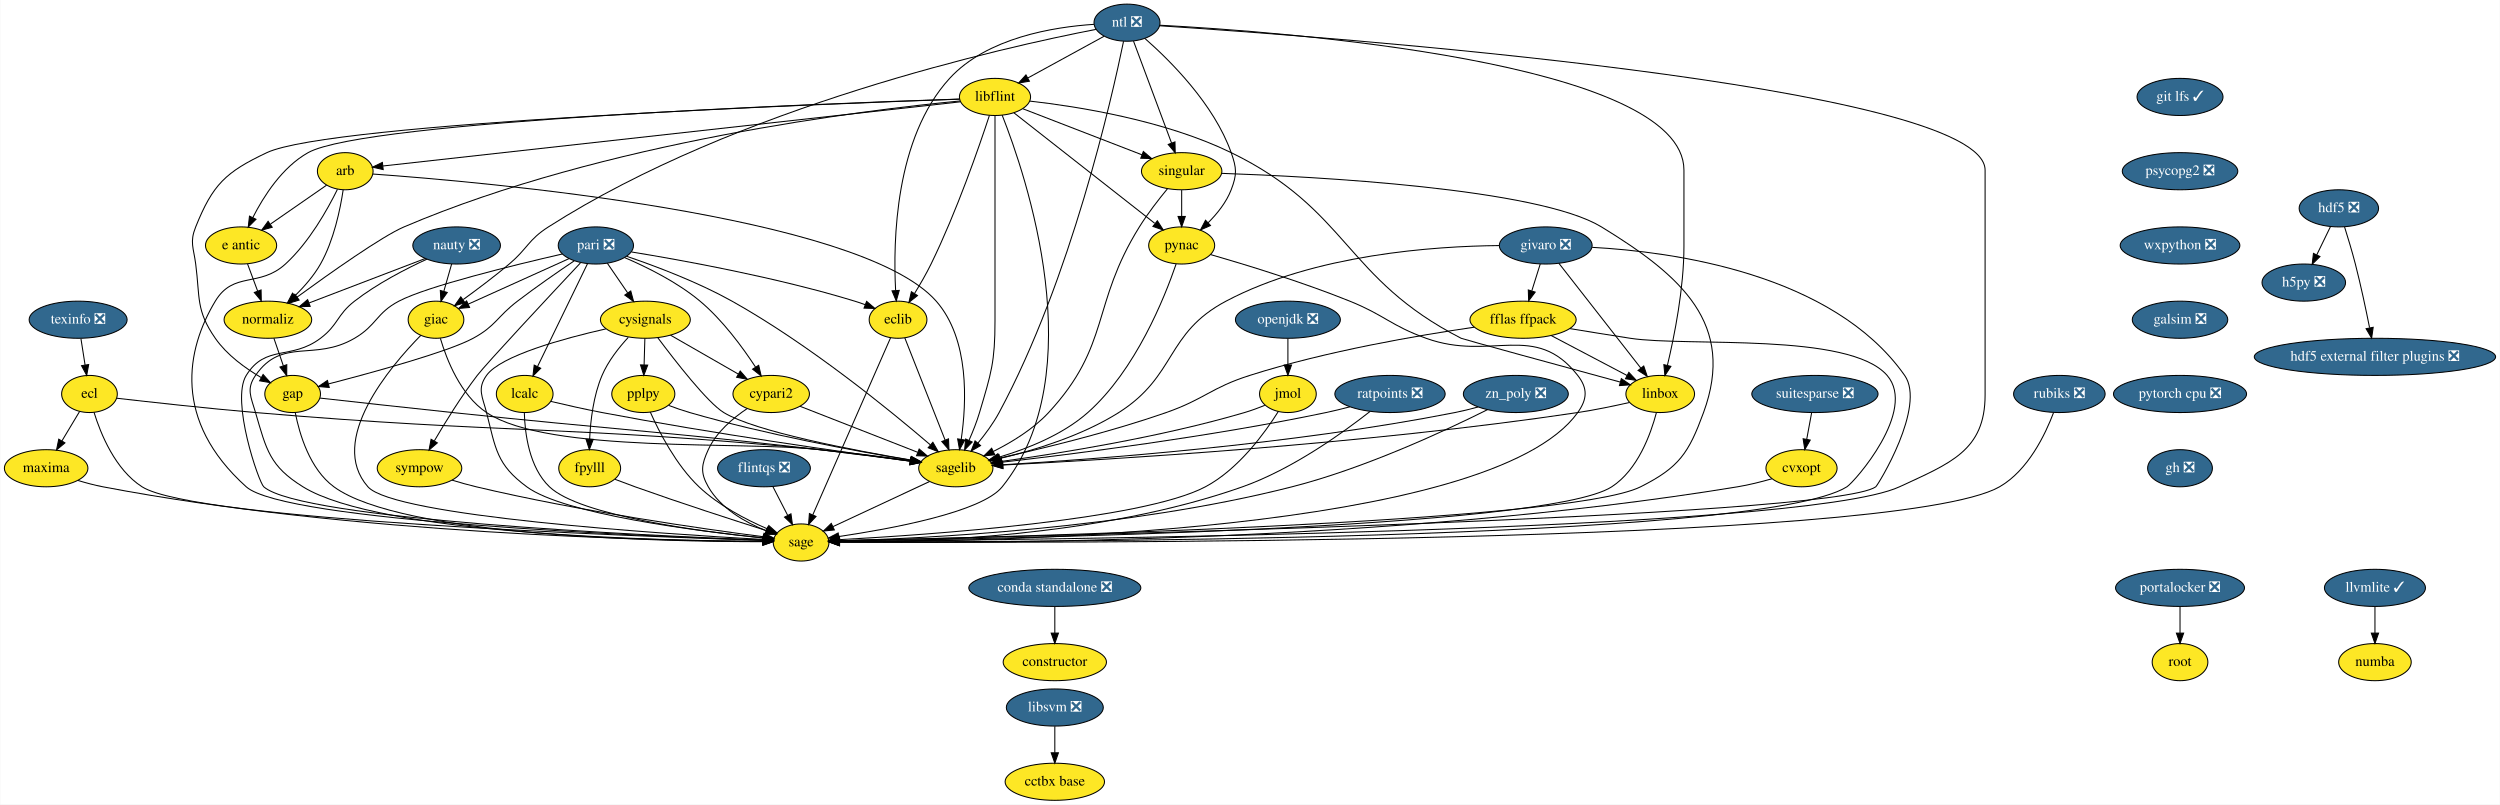
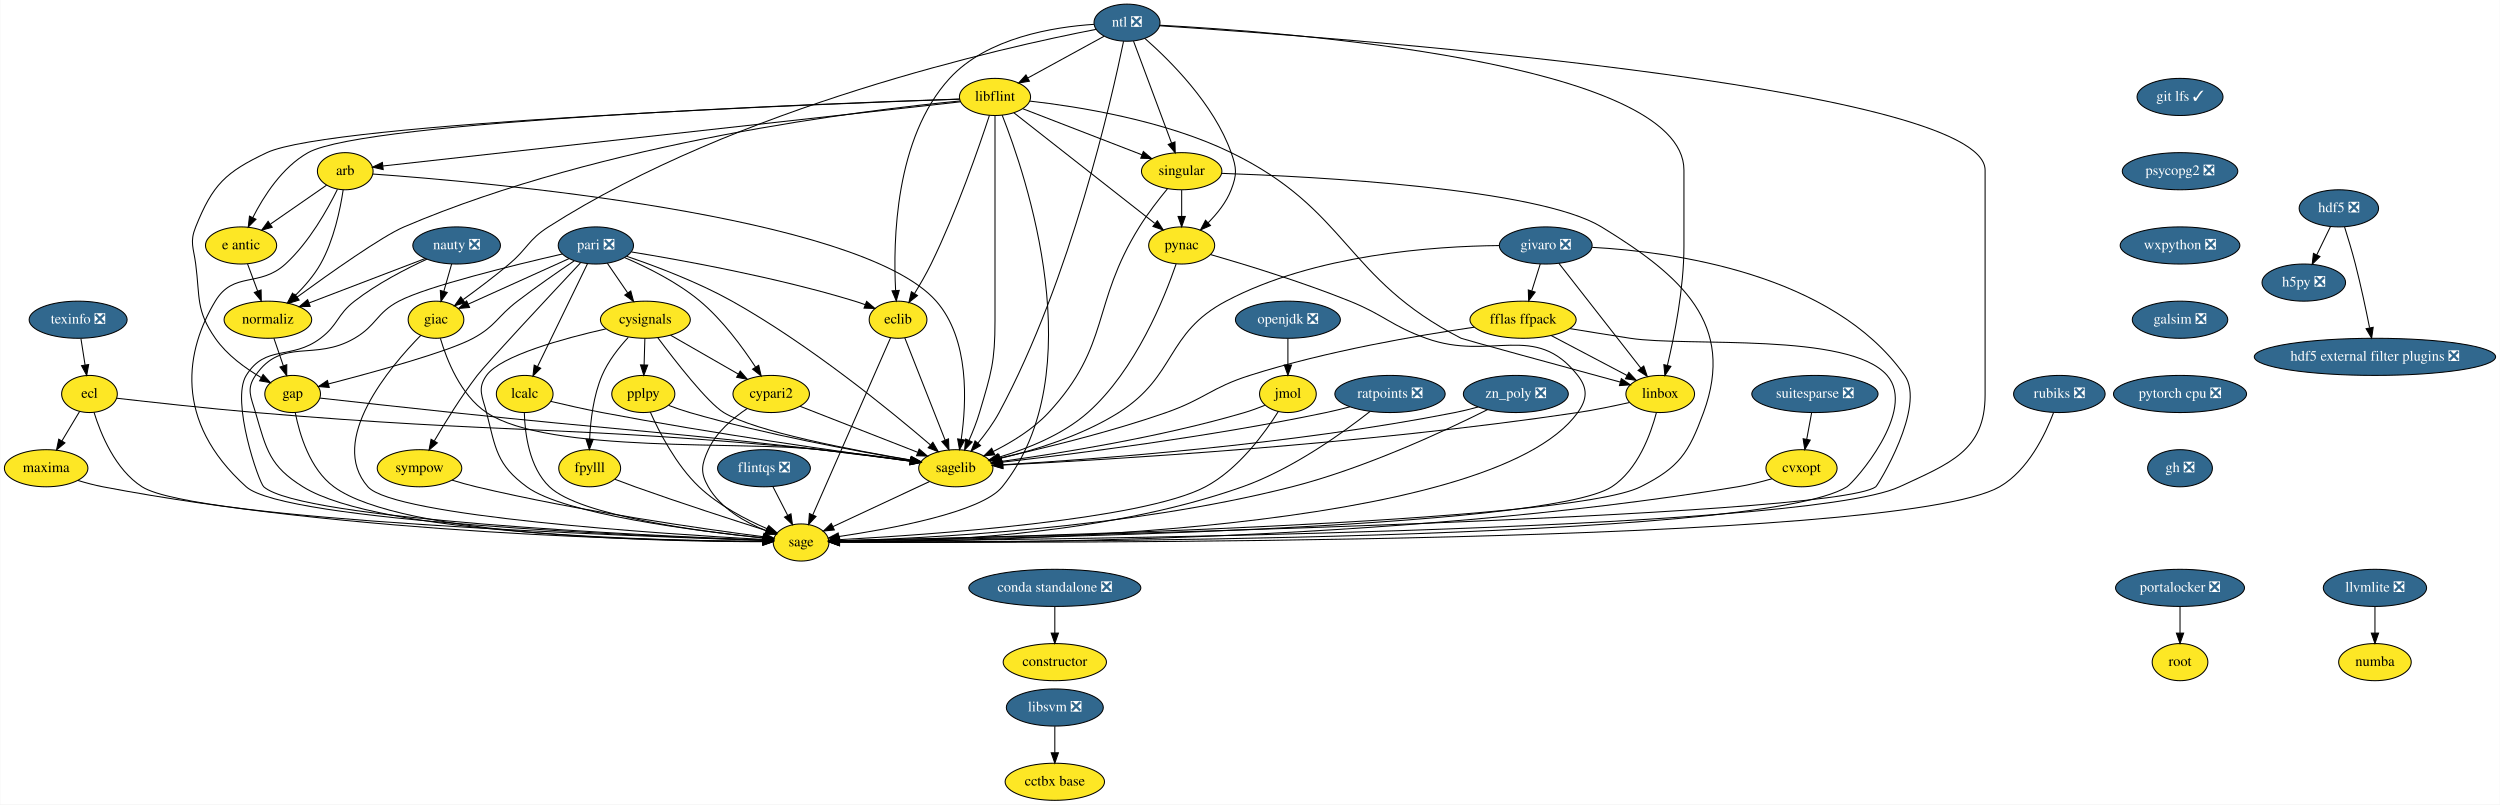
<svg xmlns="http://www.w3.org/2000/svg" xmlns:xlink="http://www.w3.org/1999/xlink" width="2424pt" height="780pt" viewBox="0.00 0.00 2423.50 780.00">
  <g id="graph0" class="graph" transform="scale(1 1) rotate(0) translate(4 776)">
    <polygon fill="white" stroke="transparent" points="-4,4 -4,-776 2419.5,-776 2419.5,4 -4,4" />
    <g id="node1" class="node">
      <g id="a_node1">
        <a xlink:href="https://github.com/conda-forge/arb-feedstock" xlink:title="arb">
          <ellipse fill="#fde725" stroke="black" cx="330.5" cy="-610" rx="27" ry="18" />
          <text text-anchor="middle" x="330.5" y="-606.3" font-family="Times,serif" font-size="14.00">arb</text>
        </a>
      </g>
    </g>
    <g id="node2" class="node">
      <g id="a_node2">
        <a xlink:href="https://github.com/conda-forge/sagelib-feedstock" xlink:title="sagelib">
          <ellipse fill="#fde725" stroke="black" cx="922.5" cy="-322" rx="36" ry="18" />
          <text text-anchor="middle" x="922.5" y="-318.3" font-family="Times,serif" font-size="14.00">sagelib</text>
        </a>
      </g>
    </g>
    <g id="edge1" class="edge">
      <path fill="none" stroke="black" d="M357.27,-607.25C460.39,-599.92 829.7,-568.08 903.5,-484 935.98,-447 932.94,-385.41 927.76,-350.09" />
      <polygon fill="black" stroke="black" points="931.19,-349.34 926.12,-340.04 924.28,-350.47 931.19,-349.34" />
    </g>
    <g id="node3" class="node">
      <g id="a_node3">
        <a xlink:href="https://github.com/conda-forge/sage-feedstock" xlink:title="sage">
          <ellipse fill="#fde725" stroke="black" cx="772.5" cy="-250" rx="27" ry="18" />
          <text text-anchor="middle" x="772.5" y="-246.3" font-family="Times,serif" font-size="14.00">sage</text>
        </a>
      </g>
    </g>
    <g id="edge2" class="edge">
      <path fill="none" stroke="black" d="M322.93,-592.43C313.42,-573.07 295.52,-541.02 272.5,-520 247.25,-496.94 222.14,-513.3 204.5,-484 176.34,-437.23 162.71,-368.48 234.5,-304 271.7,-270.59 619.75,-256.08 735.37,-252.15" />
      <polygon fill="black" stroke="black" points="735.62,-255.65 745.5,-251.81 735.39,-248.65 735.62,-255.65" />
    </g>
    <g id="node4" class="node">
      <g id="a_node4">
        <a xlink:href="https://github.com/conda-forge/e-antic-feedstock" xlink:title="e antic">
          <ellipse fill="#fde725" stroke="black" cx="229.5" cy="-538" rx="34.5" ry="18" />
          <text text-anchor="middle" x="229.5" y="-534.3" font-family="Times,serif" font-size="14.00">e antic</text>
        </a>
      </g>
    </g>
    <g id="edge3" class="edge">
      <path fill="none" stroke="black" d="M312.44,-596.49C297.37,-586.04 275.6,-570.95 258.15,-558.86" />
      <polygon fill="black" stroke="black" points="259.69,-555.67 249.48,-552.85 255.7,-561.42 259.69,-555.67" />
    </g>
    <g id="node5" class="node">
      <g id="a_node5">
        <a xlink:href="https://github.com/conda-forge/normaliz-feedstock" xlink:title="normaliz">
          <ellipse fill="#fde725" stroke="black" cx="255.5" cy="-466" rx="42.49" ry="18" />
          <text text-anchor="middle" x="255.5" y="-462.3" font-family="Times,serif" font-size="14.00">normaliz</text>
        </a>
      </g>
    </g>
    <g id="edge4" class="edge">
      <path fill="none" stroke="black" d="M328.49,-591.97C325.71,-573.31 319.5,-542.98 306.5,-520 300.11,-508.71 290.77,-498.04 281.82,-489.27" />
      <polygon fill="black" stroke="black" points="284.15,-486.66 274.46,-482.38 279.37,-491.77 284.15,-486.66" />
    </g>
    <g id="edge5" class="edge">
      <path fill="none" stroke="black" d="M897.05,-309.13C871.18,-297.05 831.08,-278.34 803.4,-265.42" />
      <polygon fill="black" stroke="black" points="804.71,-262.17 794.17,-261.11 801.75,-268.51 804.71,-262.17" />
    </g>
    <g id="edge6" class="edge">
      <path fill="none" stroke="black" d="M235.79,-520.05C238.72,-512.18 242.27,-502.62 245.55,-493.79" />
      <polygon fill="black" stroke="black" points="248.88,-494.87 249.08,-484.28 242.32,-492.43 248.88,-494.87" />
    </g>
    <g id="node6" class="node">
      <g id="a_node6">
        <a xlink:href="https://github.com/conda-forge/gap-feedstock" xlink:title="gap">
          <ellipse fill="#fde725" stroke="black" cx="279.5" cy="-394" rx="27" ry="18" />
          <text text-anchor="middle" x="279.5" y="-390.3" font-family="Times,serif" font-size="14.00">gap</text>
        </a>
      </g>
    </g>
    <g id="edge7" class="edge">
      <path fill="none" stroke="black" d="M261.31,-448.05C264.05,-440.06 267.39,-430.33 270.45,-421.4" />
      <polygon fill="black" stroke="black" points="273.81,-422.38 273.74,-411.79 267.19,-420.11 273.81,-422.38" />
    </g>
    <g id="edge31" class="edge">
      <path fill="none" stroke="black" d="M306.1,-390.01C336.97,-386.56 389.41,-380.75 434.5,-376 592.65,-359.33 632.51,-358.16 790.5,-340 819.75,-336.64 852.59,-332.41 878.2,-329.01" />
      <polygon fill="black" stroke="black" points="878.89,-332.45 888.34,-327.66 877.97,-325.51 878.89,-332.45" />
    </g>
    <g id="edge32" class="edge">
      <path fill="none" stroke="black" d="M282.07,-375.74C286.14,-355.08 296.13,-321.12 319.5,-304 385.37,-255.73 639.18,-250.84 735.31,-250.76" />
      <polygon fill="black" stroke="black" points="735.44,-254.26 745.44,-250.77 735.44,-247.26 735.44,-254.26" />
    </g>
    <g id="node7" class="node">
      <g id="a_node7">
        <a xlink:href="https://github.com/conda-forge/constructor-feedstock" xlink:title="constructor">
          <ellipse fill="#fde725" stroke="black" cx="1018.5" cy="-134" rx="50.09" ry="18" />
          <text text-anchor="middle" x="1018.5" y="-130.3" font-family="Times,serif" font-size="14.00">constructor</text>
        </a>
      </g>
    </g>
    <g id="node8" class="node">
      <g id="a_node8">
        <a xlink:href="https://github.com/conda-forge/cvxopt-feedstock" xlink:title="cvxopt">
          <ellipse fill="#fde725" stroke="black" cx="1742.5" cy="-322" rx="34.5" ry="18" />
          <text text-anchor="middle" x="1742.5" y="-318.3" font-family="Times,serif" font-size="14.00">cvxopt</text>
        </a>
      </g>
    </g>
    <g id="edge8" class="edge">
      <path fill="none" stroke="black" d="M1713.76,-311.77C1703.38,-308.8 1691.51,-305.81 1680.5,-304 1346.28,-249.05 934.67,-248.97 810,-250.39" />
      <polygon fill="black" stroke="black" points="809.8,-246.9 799.84,-250.52 809.88,-253.9 809.8,-246.9" />
    </g>
    <g id="node9" class="node">
      <g id="a_node9">
        <a xlink:href="https://github.com/conda-forge/cypari2-feedstock" xlink:title="cypari2">
          <ellipse fill="#fde725" stroke="black" cx="743.5" cy="-394" rx="37.09" ry="18" />
          <text text-anchor="middle" x="743.5" y="-390.3" font-family="Times,serif" font-size="14.00">cypari2</text>
        </a>
      </g>
    </g>
    <g id="edge9" class="edge">
      <path fill="none" stroke="black" d="M771.47,-382.06C802.17,-370.06 851.58,-350.73 885.47,-337.48" />
      <polygon fill="black" stroke="black" points="886.98,-340.65 895.02,-333.75 884.43,-334.13 886.98,-340.65" />
    </g>
    <g id="edge10" class="edge">
      <path fill="none" stroke="black" d="M720.15,-379.81C706.4,-370.62 690.24,-356.98 682.5,-340 675.86,-325.44 674.56,-317.89 682.5,-304 694.49,-283.03 718.37,-269.53 738.52,-261.41" />
      <polygon fill="black" stroke="black" points="739.9,-264.63 748.04,-257.85 737.45,-258.07 739.9,-264.63" />
    </g>
    <g id="node10" class="node">
      <g id="a_node10">
        <a xlink:href="https://github.com/conda-forge/cysignals-feedstock" xlink:title="cysignals">
          <ellipse fill="#fde725" stroke="black" cx="621.5" cy="-466" rx="43.59" ry="18" />
          <text text-anchor="middle" x="621.5" y="-462.3" font-family="Times,serif" font-size="14.00">cysignals</text>
        </a>
      </g>
    </g>
    <g id="edge11" class="edge">
      <path fill="none" stroke="black" d="M633.49,-448.64C650.66,-425.65 681.89,-385.52 697.5,-376 727.58,-357.66 822.23,-339.54 878.74,-329.97" />
      <polygon fill="black" stroke="black" points="879.53,-333.39 888.82,-328.29 878.38,-326.49 879.53,-333.39" />
    </g>
    <g id="edge12" class="edge">
      <path fill="none" stroke="black" d="M583.21,-457.12C542.2,-447.82 481.17,-431.16 467.5,-412 458.21,-398.97 463.57,-391.51 467.5,-376 476.44,-340.72 477.21,-325.6 506.5,-304 542.49,-277.46 671.49,-261.13 735.68,-254.46" />
      <polygon fill="black" stroke="black" points="736.17,-257.93 745.77,-253.44 735.47,-250.97 736.17,-257.93" />
    </g>
    <g id="edge13" class="edge">
      <path fill="none" stroke="black" d="M645.9,-451C664.79,-440.16 691.13,-425.05 711.68,-413.25" />
      <polygon fill="black" stroke="black" points="713.46,-416.27 720.39,-408.26 709.97,-410.2 713.46,-416.27" />
    </g>
    <g id="node11" class="node">
      <g id="a_node11">
        <a xlink:href="https://github.com/conda-forge/fpylll-feedstock" xlink:title="fpylll">
          <ellipse fill="#fde725" stroke="black" cx="567.5" cy="-322" rx="30" ry="18" />
          <text text-anchor="middle" x="567.5" y="-318.3" font-family="Times,serif" font-size="14.00">fpylll</text>
        </a>
      </g>
    </g>
    <g id="edge14" class="edge">
      <path fill="none" stroke="black" d="M604.91,-448.87C595.88,-439.08 585.38,-425.83 579.5,-412 571.17,-392.42 568.32,-368.43 567.46,-350.29" />
      <polygon fill="black" stroke="black" points="570.95,-350 567.16,-340.1 563.96,-350.2 570.95,-350" />
    </g>
    <g id="node12" class="node">
      <g id="a_node12">
        <a xlink:href="https://github.com/conda-forge/pplpy-feedstock" xlink:title="pplpy">
          <ellipse fill="#fde725" stroke="black" cx="619.5" cy="-394" rx="30.59" ry="18" />
          <text text-anchor="middle" x="619.5" y="-390.3" font-family="Times,serif" font-size="14.00">pplpy</text>
        </a>
      </g>
    </g>
    <g id="edge15" class="edge">
      <path fill="none" stroke="black" d="M621.01,-447.7C620.79,-439.98 620.52,-430.71 620.27,-422.11" />
      <polygon fill="black" stroke="black" points="623.77,-422 619.99,-412.1 616.78,-422.2 623.77,-422" />
    </g>
    <g id="edge16" class="edge">
      <path fill="none" stroke="black" d="M592.09,-311.25C598.39,-308.82 605.18,-306.26 611.5,-304 655.13,-288.4 706,-271.94 738.69,-261.58" />
      <polygon fill="black" stroke="black" points="740.16,-264.79 748.64,-258.44 738.05,-258.11 740.16,-264.79" />
    </g>
    <g id="edge17" class="edge">
      <path fill="none" stroke="black" d="M644.02,-382.93C650.6,-380.45 657.76,-377.95 664.5,-376 738.46,-354.58 826.76,-338.41 878.53,-329.85" />
      <polygon fill="black" stroke="black" points="879.38,-333.25 888.69,-328.19 878.26,-326.34 879.38,-333.25" />
    </g>
    <g id="edge18" class="edge">
      <path fill="none" stroke="black" d="M626.29,-376.43C634.9,-357.07 651.33,-325.01 673.5,-304 692.56,-285.94 718.96,-272.22 739.71,-263.26" />
      <polygon fill="black" stroke="black" points="741.19,-266.43 749.09,-259.37 738.51,-259.97 741.19,-266.43" />
    </g>
    <g id="node13" class="node">
      <g id="a_node13">
        <a xlink:href="https://github.com/conda-forge/ecl-feedstock" xlink:title="ecl">
          <ellipse fill="#fde725" stroke="black" cx="82.5" cy="-394" rx="27" ry="18" />
          <text text-anchor="middle" x="82.5" y="-390.3" font-family="Times,serif" font-size="14.00">ecl</text>
        </a>
      </g>
    </g>
    <g id="edge19" class="edge">
      <path fill="none" stroke="black" d="M108.96,-389.88C140.84,-386.2 196.03,-380.07 243.5,-376 486.25,-355.2 548.01,-363.57 790.5,-340 819.91,-337.14 852.88,-332.9 878.51,-329.36" />
      <polygon fill="black" stroke="black" points="879.23,-332.8 888.65,-327.95 878.27,-325.86 879.23,-332.8" />
    </g>
    <g id="edge20" class="edge">
      <path fill="none" stroke="black" d="M86.91,-376.21C93.35,-355.37 107.51,-320.54 133.5,-304 184.37,-271.64 606.83,-256.09 735.47,-252.08" />
      <polygon fill="black" stroke="black" points="735.72,-255.57 745.61,-251.77 735.51,-248.57 735.72,-255.57" />
    </g>
    <g id="node14" class="node">
      <g id="a_node14">
        <a xlink:href="https://github.com/conda-forge/maxima-feedstock" xlink:title="maxima">
          <ellipse fill="#fde725" stroke="black" cx="40.5" cy="-322" rx="40.5" ry="18" />
          <text text-anchor="middle" x="40.5" y="-318.3" font-family="Times,serif" font-size="14.00">maxima</text>
        </a>
      </g>
    </g>
    <g id="edge21" class="edge">
      <path fill="none" stroke="black" d="M72.97,-377.12C67.91,-368.68 61.56,-358.1 55.83,-348.55" />
      <polygon fill="black" stroke="black" points="58.72,-346.57 50.58,-339.8 52.72,-350.17 58.72,-346.57" />
    </g>
    <g id="edge22" class="edge">
      <path fill="none" stroke="black" d="M71.32,-310.16C79.12,-307.78 87.55,-305.52 95.5,-304 336.23,-257.96 632.44,-251.75 735.27,-251.03" />
      <polygon fill="black" stroke="black" points="735.47,-254.53 745.45,-250.98 735.43,-247.53 735.47,-254.53" />
    </g>
    <g id="node15" class="node">
      <g id="a_node15">
        <a xlink:href="https://github.com/conda-forge/eclib-feedstock" xlink:title="eclib">
          <ellipse fill="#fde725" stroke="black" cx="866.5" cy="-466" rx="28" ry="18" />
          <text text-anchor="middle" x="866.5" y="-462.3" font-family="Times,serif" font-size="14.00">eclib</text>
        </a>
      </g>
    </g>
    <g id="edge23" class="edge">
      <path fill="none" stroke="black" d="M873.03,-448.43C882.63,-424.09 900.65,-378.4 912.09,-349.4" />
      <polygon fill="black" stroke="black" points="915.42,-350.49 915.83,-339.9 908.91,-347.92 915.42,-350.49" />
    </g>
    <g id="edge24" class="edge">
      <path fill="none" stroke="black" d="M859.28,-448.56C843.01,-411.53 803.39,-321.33 783.82,-276.78" />
      <polygon fill="black" stroke="black" points="786.97,-275.24 779.74,-267.49 780.56,-278.06 786.97,-275.24" />
    </g>
    <g id="node16" class="node">
      <g id="a_node16">
        <a xlink:href="https://github.com/conda-forge/fflas-ffpack-feedstock" xlink:title="fflas ffpack">
          <ellipse fill="#fde725" stroke="black" cx="1472.5" cy="-466" rx="51.5" ry="18" />
          <text text-anchor="middle" x="1472.5" y="-462.3" font-family="Times,serif" font-size="14.00">fflas ffpack</text>
        </a>
      </g>
    </g>
    <g id="edge25" class="edge">
      <path fill="none" stroke="black" d="M1425.28,-458.77C1371.65,-450.97 1281.95,-435.67 1207.5,-412 1169.96,-400.06 1163.69,-389 1126.5,-376 1071.77,-356.87 1006.65,-341.12 964.96,-331.89" />
      <polygon fill="black" stroke="black" points="965.66,-328.46 955.14,-329.74 964.16,-335.3 965.66,-328.46" />
    </g>
    <g id="edge26" class="edge">
      <path fill="none" stroke="black" d="M1517.78,-457.41C1536.01,-454.41 1557.24,-450.97 1576.5,-448 1631.76,-439.49 1788.9,-454.27 1825.5,-412 1854.92,-378.02 1793.79,-308.61 1786.5,-304 1702.65,-251.04 982.66,-250.24 809.73,-250.81" />
      <polygon fill="black" stroke="black" points="809.58,-247.31 799.6,-250.85 809.61,-254.31 809.58,-247.31" />
    </g>
    <g id="node17" class="node">
      <g id="a_node17">
        <a xlink:href="https://github.com/conda-forge/linbox-feedstock" xlink:title="linbox">
          <ellipse fill="#fde725" stroke="black" cx="1605.5" cy="-394" rx="33.29" ry="18" />
          <text text-anchor="middle" x="1605.5" y="-390.3" font-family="Times,serif" font-size="14.00">linbox</text>
        </a>
      </g>
    </g>
    <g id="edge27" class="edge">
      <path fill="none" stroke="black" d="M1499.74,-450.67C1521.11,-439.42 1550.92,-423.73 1573.44,-411.87" />
      <polygon fill="black" stroke="black" points="1575.08,-414.97 1582.3,-407.21 1571.82,-408.77 1575.08,-414.97" />
    </g>
    <g id="edge28" class="edge">
      <path fill="none" stroke="black" d="M1575.65,-385.75C1560.67,-382.35 1542.21,-378.5 1525.5,-376 1318.71,-345.06 1069.13,-330.2 968.17,-325.11" />
      <polygon fill="black" stroke="black" points="968.18,-321.61 958.02,-324.61 967.83,-328.6 968.18,-321.61" />
    </g>
    <g id="edge29" class="edge">
      <path fill="none" stroke="black" d="M1601.78,-375.83C1596.26,-354.92 1583.7,-320.37 1558.5,-304 1495.28,-262.93 957.93,-253.29 810.04,-251.41" />
      <polygon fill="black" stroke="black" points="809.72,-247.9 799.68,-251.28 809.64,-254.9 809.72,-247.9" />
    </g>
    <g id="node18" class="node">
      <g id="a_node18">
        <a xlink:href="https://github.com/conda-forge/flintqs-feedstock/pull/5" xlink:title="flintqs ❎">
          <ellipse fill="#31688e" stroke="black" cx="736.5" cy="-322" rx="45" ry="18" />
          <text text-anchor="middle" x="736.5" y="-318.3" font-family="Times,serif" font-size="14.00" fill="white">flintqs ❎</text>
        </a>
      </g>
    </g>
    <g id="edge30" class="edge">
      <path fill="none" stroke="black" d="M745.21,-304.05C749.48,-295.77 754.7,-285.62 759.42,-276.42" />
      <polygon fill="black" stroke="black" points="762.65,-277.8 764.11,-267.31 756.43,-274.6 762.65,-277.8" />
    </g>
    <g id="node19" class="node">
      <g id="a_node19">
        <a xlink:href="https://github.com/conda-forge/giac-feedstock" xlink:title="giac">
          <ellipse fill="#fde725" stroke="black" cx="418.5" cy="-466" rx="27" ry="18" />
          <text text-anchor="middle" x="418.5" y="-462.3" font-family="Times,serif" font-size="14.00">giac</text>
        </a>
      </g>
    </g>
    <g id="edge33" class="edge">
      <path fill="none" stroke="black" d="M422.72,-447.99C428.83,-427.24 442.28,-392.86 467.5,-376 527.54,-335.86 718.79,-348.61 790.5,-340 819.74,-336.49 852.58,-332.26 878.19,-328.9" />
      <polygon fill="black" stroke="black" points="878.88,-332.34 888.33,-327.56 877.96,-325.4 878.88,-332.34" />
    </g>
    <g id="edge34" class="edge">
      <path fill="none" stroke="black" d="M403.78,-450.86C374.06,-420.64 312.94,-348.86 352.5,-304 377.71,-275.41 637.84,-258.35 735.62,-252.91" />
      <polygon fill="black" stroke="black" points="735.85,-256.4 745.64,-252.36 735.47,-249.41 735.85,-256.4" />
    </g>
    <g id="node20" class="node">
      <g id="a_node20">
        <a xlink:href="https://github.com/conda-forge/git-lfs-feedstock/pull/33" xlink:title="git lfs ✓">
          <ellipse fill="#31688e" stroke="black" cx="2109.5" cy="-682" rx="41.69" ry="18" />
          <text text-anchor="middle" x="2109.5" y="-678.3" font-family="Times,serif" font-size="14.00" fill="white">git lfs ✓</text>
        </a>
      </g>
    </g>
    <g id="node21" class="node">
      <g id="a_node21">
        <a xlink:href="https://github.com/conda-forge/psycopg2-feedstock/pull/40" xlink:title="psycopg2 ❎">
          <ellipse fill="#31688e" stroke="black" cx="2109.5" cy="-610" rx="56" ry="18" />
          <text text-anchor="middle" x="2109.5" y="-606.3" font-family="Times,serif" font-size="14.00" fill="white">psycopg2 ❎</text>
        </a>
      </g>
    </g>
    <g id="node40" class="node">
      <g id="a_node40">
        <a xlink:href="https://github.com/conda-forge/wxpython-feedstock/pull/55" xlink:title="wxpython ❎">
          <ellipse fill="#31688e" stroke="black" cx="2109.5" cy="-538" rx="58" ry="18" />
          <text text-anchor="middle" x="2109.5" y="-534.3" font-family="Times,serif" font-size="14.00" fill="white">wxpython ❎</text>
        </a>
      </g>
    </g>
    <g id="node22" class="node">
      <g id="a_node22">
        <a xlink:href="https://github.com/conda-forge/givaro-feedstock/pull/12" xlink:title="givaro ❎">
          <ellipse fill="#31688e" stroke="black" cx="1494.5" cy="-538" rx="45" ry="18" />
          <text text-anchor="middle" x="1494.5" y="-534.3" font-family="Times,serif" font-size="14.00" fill="white">givaro ❎</text>
        </a>
      </g>
    </g>
    <g id="edge36" class="edge">
      <path fill="none" stroke="black" d="M1449.36,-537.9C1386.39,-537.31 1270.28,-529.4 1184.5,-484 1125.6,-452.83 1136.82,-411.62 1080.5,-376 1044.82,-353.43 998.49,-339.38 965.24,-331.46" />
      <polygon fill="black" stroke="black" points="965.89,-328.02 955.36,-329.19 964.33,-334.84 965.89,-328.02" />
    </g>
    <g id="edge37" class="edge">
      <path fill="none" stroke="black" d="M1539.5,-536.17C1616.7,-532.02 1772.79,-511.11 1842.5,-412 1863.57,-382.05 1816.57,-305.5 1814.5,-304 1772.95,-274 990.16,-255.61 809.49,-251.76" />
      <polygon fill="black" stroke="black" points="809.49,-248.26 799.42,-251.55 809.34,-255.26 809.49,-248.26" />
    </g>
    <g id="edge38" class="edge">
      <path fill="none" stroke="black" d="M1489.17,-520.05C1486.72,-512.26 1483.76,-502.82 1481.01,-494.08" />
      <polygon fill="black" stroke="black" points="1484.27,-492.77 1477.93,-484.28 1477.59,-494.86 1484.27,-492.77" />
    </g>
    <g id="edge39" class="edge">
      <path fill="none" stroke="black" d="M1507.23,-520.71C1526.72,-495.78 1564.06,-448.02 1586.68,-419.08" />
      <polygon fill="black" stroke="black" points="1589.51,-421.13 1592.92,-411.1 1584,-416.82 1589.51,-421.13" />
    </g>
    <g id="node23" class="node">
      <g id="a_node23">
        <a xlink:href="https://github.com/conda-forge/h5py-feedstock/pull/84" xlink:title="h5py ❎">
          <ellipse fill="#31688e" stroke="black" cx="2229.5" cy="-502" rx="40.5" ry="18" />
          <text text-anchor="middle" x="2229.5" y="-498.3" font-family="Times,serif" font-size="14.00" fill="white">h5py ❎</text>
        </a>
      </g>
    </g>
    <g id="node24" class="node">
      <g id="a_node24">
        <a xlink:href="https://github.com/conda-forge/hdf5-feedstock/pull/142" xlink:title="hdf5 ❎">
          <ellipse fill="#31688e" stroke="black" cx="2263.5" cy="-574" rx="38.5" ry="18" />
          <text text-anchor="middle" x="2263.5" y="-570.3" font-family="Times,serif" font-size="14.00" fill="white">hdf5 ❎</text>
        </a>
      </g>
    </g>
    <g id="edge40" class="edge">
      <path fill="none" stroke="black" d="M2255.27,-556.05C2251.3,-547.89 2246.46,-537.91 2242.04,-528.82" />
      <polygon fill="black" stroke="black" points="2245.17,-527.25 2237.65,-519.79 2238.88,-530.31 2245.17,-527.25" />
    </g>
    <g id="node25" class="node">
      <g id="a_node25">
        <a xlink:href="https://github.com/conda-forge/hdf5-external-filter-plugins-feedstock/pull/9" xlink:title="hdf5 external filter plugins ❎">
          <ellipse fill="#31688e" stroke="black" cx="2298.5" cy="-430" rx="117" ry="18" />
          <text text-anchor="middle" x="2298.5" y="-426.3" font-family="Times,serif" font-size="14.00" fill="white">hdf5 external filter plugins ❎</text>
        </a>
      </g>
    </g>
    <g id="edge41" class="edge">
      <path fill="none" stroke="black" d="M2269.05,-555.92C2272.31,-545.58 2276.39,-532.1 2279.5,-520 2284.78,-499.47 2289.74,-476.02 2293.27,-458.34" />
      <polygon fill="black" stroke="black" points="2296.78,-458.65 2295.28,-448.16 2289.91,-457.3 2296.78,-458.65" />
    </g>
    <g id="node26" class="node">
      <g id="a_node26">
        <a xlink:href="https://github.com/conda-forge/lcalc-feedstock" xlink:title="lcalc">
          <ellipse fill="#fde725" stroke="black" cx="504.5" cy="-394" rx="27.5" ry="18" />
          <text text-anchor="middle" x="504.5" y="-390.3" font-family="Times,serif" font-size="14.00">lcalc</text>
        </a>
      </g>
    </g>
    <g id="edge42" class="edge">
      <path fill="none" stroke="black" d="M529.75,-386.82C544.25,-383.38 562.84,-379.17 579.5,-376 686.25,-355.68 812.83,-337.69 878.31,-328.83" />
      <polygon fill="black" stroke="black" points="878.84,-332.29 888.29,-327.48 877.91,-325.35 878.84,-332.29" />
    </g>
    <g id="edge43" class="edge">
      <path fill="none" stroke="black" d="M504.13,-375.97C504.68,-355.85 508.79,-322.76 528.5,-304 557.9,-276.02 674.84,-260.62 735.53,-254.36" />
      <polygon fill="black" stroke="black" points="736.22,-257.81 745.82,-253.33 735.52,-250.84 736.22,-257.81" />
    </g>
    <g id="node27" class="node">
      <g id="a_node27">
        <a xlink:href="https://github.com/conda-forge/libflint-feedstock" xlink:title="libflint">
          <ellipse fill="#fde725" stroke="black" cx="960.5" cy="-682" rx="34.5" ry="18" />
          <text text-anchor="middle" x="960.5" y="-678.3" font-family="Times,serif" font-size="14.00">libflint</text>
        </a>
      </g>
    </g>
    <g id="edge44" class="edge">
      <path fill="none" stroke="black" d="M927.07,-677.29C819.01,-665.28 479.6,-627.57 367.12,-615.07" />
      <polygon fill="black" stroke="black" points="367.28,-611.57 356.96,-613.94 366.51,-618.52 367.28,-611.57" />
    </g>
    <g id="edge45" class="edge">
      <path fill="none" stroke="black" d="M960.5,-663.95C960.5,-637.29 960.5,-584.11 960.5,-539 960.5,-539 960.5,-539 960.5,-465 960.5,-424.89 956.9,-414.46 945.5,-376 942.84,-367.01 939.05,-357.53 935.32,-349.1" />
      <polygon fill="black" stroke="black" points="938.4,-347.41 931.04,-339.79 932.04,-350.34 938.4,-347.41" />
    </g>
    <g id="edge46" class="edge">
      <path fill="none" stroke="black" d="M967.45,-664.34C990.2,-606.83 1056.08,-414.22 967.5,-304 947.76,-279.44 859.72,-263.25 808.94,-255.78" />
      <polygon fill="black" stroke="black" points="809.41,-252.31 799.01,-254.36 808.42,-259.24 809.41,-252.31" />
    </g>
    <g id="edge47" class="edge">
      <path fill="none" stroke="black" d="M925.82,-679.93C796.9,-675.71 349.87,-658.95 294.5,-628 269.44,-613.99 251.43,-585.84 240.81,-564.93" />
      <polygon fill="black" stroke="black" points="243.96,-563.39 236.46,-555.91 237.65,-566.43 243.96,-563.39" />
    </g>
    <g id="edge48" class="edge">
      <path fill="none" stroke="black" d="M926.53,-678.09C835.71,-669.37 581.06,-638.75 387.5,-556 366.1,-546.85 315.71,-511.21 283.75,-487.9" />
      <polygon fill="black" stroke="black" points="285.79,-485.06 275.65,-481.97 281.65,-490.7 285.79,-485.06" />
    </g>
    <g id="edge51" class="edge">
      <path fill="none" stroke="black" d="M926.17,-679.86C793.09,-675.25 315.64,-656.84 254.5,-628 214.41,-609.09 202.02,-597.13 185.5,-556 179.53,-541.15 183.44,-535.87 185.5,-520 189.76,-487.18 185.63,-475.19 204.5,-448 215.75,-431.8 233.64,-418.88 249.13,-409.85" />
      <polygon fill="black" stroke="black" points="250.85,-412.9 257.9,-404.99 247.46,-406.77 250.85,-412.9" />
    </g>
    <g id="edge49" class="edge">
      <path fill="none" stroke="black" d="M955.1,-664.14C945.33,-634.37 923.4,-570.84 898.5,-520 893.8,-510.4 887.92,-500.26 882.49,-491.45" />
      <polygon fill="black" stroke="black" points="885.35,-489.42 877.06,-482.82 879.43,-493.15 885.35,-489.42" />
    </g>
    <g id="edge50" class="edge">
      <path fill="none" stroke="black" d="M994.3,-677.97C1040.43,-672.78 1124.75,-659.54 1189.5,-628 1304.01,-572.22 1299.15,-506.09 1412.5,-448 1414.26,-447.1 1510.74,-420.78 1566.6,-405.58" />
      <polygon fill="black" stroke="black" points="1567.8,-408.88 1576.53,-402.88 1565.96,-402.12 1567.8,-408.88" />
    </g>
    <g id="node28" class="node">
      <g id="a_node28">
        <a xlink:href="https://github.com/conda-forge/pynac-feedstock" xlink:title="pynac">
          <ellipse fill="#fde725" stroke="black" cx="1141.5" cy="-538" rx="32" ry="18" />
          <text text-anchor="middle" x="1141.5" y="-534.3" font-family="Times,serif" font-size="14.00">pynac</text>
        </a>
      </g>
    </g>
    <g id="edge52" class="edge">
      <path fill="none" stroke="black" d="M978.85,-666.6C1011.13,-641.28 1078.18,-588.68 1115.31,-559.54" />
      <polygon fill="black" stroke="black" points="1117.93,-561.94 1123.64,-553.01 1113.61,-556.43 1117.93,-561.94" />
    </g>
    <g id="node29" class="node">
      <g id="a_node29">
        <a xlink:href="https://github.com/conda-forge/singular-feedstock" xlink:title="singular">
          <ellipse fill="#fde725" stroke="black" cx="1141.5" cy="-610" rx="39" ry="18" />
          <text text-anchor="middle" x="1141.5" y="-606.3" font-family="Times,serif" font-size="14.00">singular</text>
        </a>
      </g>
    </g>
    <g id="edge53" class="edge">
      <path fill="none" stroke="black" d="M987.6,-670.52C1018.25,-658.67 1068.39,-639.27 1103.07,-625.86" />
      <polygon fill="black" stroke="black" points="1104.35,-629.12 1112.42,-622.25 1101.83,-622.59 1104.35,-629.12" />
    </g>
    <g id="edge54" class="edge">
      <path fill="none" stroke="black" d="M1136.11,-520.01C1125.06,-487.72 1096.9,-417.07 1050.5,-376 1026.06,-354.37 991.58,-340.79 964.56,-332.79" />
      <polygon fill="black" stroke="black" points="965.18,-329.33 954.61,-329.99 963.29,-336.07 965.18,-329.33" />
    </g>
    <g id="edge55" class="edge">
      <path fill="none" stroke="black" d="M1169.61,-529.15C1202.43,-519.69 1258.14,-502.71 1304.5,-484 1338.42,-470.31 1344.1,-460.42 1378.5,-448 1441.77,-425.16 1483.98,-464.92 1525.5,-412 1535.38,-399.41 1534.82,-389.01 1525.5,-376 1440.97,-258.02 949.81,-250.42 809.76,-250.69" />
      <polygon fill="black" stroke="black" points="809.53,-247.19 799.55,-250.72 809.56,-254.19 809.53,-247.19" />
    </g>
    <g id="edge56" class="edge">
      <path fill="none" stroke="black" d="M1127.67,-592.92C1119.26,-582.72 1108.61,-569.04 1100.5,-556 1053.46,-480.39 1072.98,-441.36 1012.5,-376 997.61,-359.91 976.7,-347.19 958.79,-338.25" />
      <polygon fill="black" stroke="black" points="960.27,-335.08 949.74,-333.93 957.25,-341.4 960.27,-335.08" />
    </g>
    <g id="edge57" class="edge">
      <path fill="none" stroke="black" d="M1180.32,-607.92C1269.73,-604.81 1487.18,-593.51 1548.5,-556 1626.38,-508.36 1678.93,-461.72 1647.5,-376 1633.06,-336.62 1623.96,-322.86 1586.5,-304 1516.55,-268.78 959.79,-254.86 809.68,-251.72" />
      <polygon fill="black" stroke="black" points="809.65,-248.22 799.58,-251.51 809.51,-255.22 809.65,-248.22" />
    </g>
    <g id="edge58" class="edge">
      <path fill="none" stroke="black" d="M1141.5,-591.7C1141.5,-583.98 1141.5,-574.71 1141.5,-566.11" />
      <polygon fill="black" stroke="black" points="1145,-566.1 1141.5,-556.1 1138,-566.1 1145,-566.1" />
    </g>
    <g id="node30" class="node">
      <g id="a_node30">
-         <a xlink:href="https://github.com/conda-forge/llvmlite-feedstock/pull/50" xlink:title="llvmlite ✓">
-           <ellipse fill="#31688e" stroke="black" cx="2298.5" cy="-206" rx="48.99" ry="18" />
-           <text text-anchor="middle" x="2298.5" y="-202.3" font-family="Times,serif" font-size="14.00" fill="white">llvmlite ✓</text>
+         <a xlink:href="https://github.com/conda-forge/llvmlite-feedstock/pull/50" xlink:title="llvmlite ❎">
+           <ellipse fill="#31688e" stroke="black" cx="2298.5" cy="-206" rx="50.09" ry="18" />
+           <text text-anchor="middle" x="2298.5" y="-202.3" font-family="Times,serif" font-size="14.00" fill="white">llvmlite ❎</text>
        </a>
      </g>
    </g>
    <g id="node31" class="node">
      <g id="a_node31">
        <a xlink:href="https://github.com/conda-forge/numba-feedstock" xlink:title="numba">
          <ellipse fill="#fde725" stroke="black" cx="2298.5" cy="-134" rx="35.19" ry="18" />
          <text text-anchor="middle" x="2298.5" y="-130.3" font-family="Times,serif" font-size="14.00">numba</text>
        </a>
      </g>
    </g>
    <g id="edge59" class="edge">
      <path fill="none" stroke="black" d="M2298.5,-187.7C2298.5,-179.98 2298.5,-170.71 2298.5,-162.11" />
      <polygon fill="black" stroke="black" points="2302,-162.1 2298.5,-152.1 2295,-162.1 2302,-162.1" />
    </g>
    <g id="node32" class="node">
      <g id="a_node32">
        <a xlink:href="https://github.com/conda-forge/nauty-feedstock/pull/12" xlink:title="nauty ❎">
          <ellipse fill="#31688e" stroke="black" cx="438.5" cy="-538" rx="42.49" ry="18" />
          <text text-anchor="middle" x="438.5" y="-534.3" font-family="Times,serif" font-size="14.00" fill="white">nauty ❎</text>
        </a>
      </g>
    </g>
    <g id="edge60" class="edge">
      <path fill="none" stroke="black" d="M409.66,-524.73C389.04,-515.22 361.21,-500.86 339.5,-484 322.36,-470.69 323.83,-461.07 306.5,-448 277.94,-426.46 253.31,-442.43 234.5,-412 219.34,-387.47 246.69,-308.22 251.5,-304 287.75,-272.2 621.74,-256.71 735.08,-252.33" />
      <polygon fill="black" stroke="black" points="735.48,-255.82 745.34,-251.94 735.22,-248.83 735.48,-255.82" />
    </g>
    <g id="edge61" class="edge">
      <path fill="none" stroke="black" d="M407.87,-525.28C377.03,-513.49 329.31,-495.23 295.5,-482.3" />
      <polygon fill="black" stroke="black" points="296.52,-478.94 285.92,-478.64 294.01,-485.48 296.52,-478.94" />
    </g>
    <g id="edge62" class="edge">
      <path fill="none" stroke="black" d="M433.66,-520.05C431.4,-512.14 428.65,-502.54 426.13,-493.69" />
      <polygon fill="black" stroke="black" points="429.41,-492.44 423.3,-483.79 422.68,-494.37 429.41,-492.44" />
    </g>
    <g id="node33" class="node">
      <g id="a_node33">
        <a xlink:href="https://github.com/conda-forge/ntl-feedstock/pull/24" xlink:title="ntl ❎">
          <ellipse fill="#31688e" stroke="black" cx="1088.5" cy="-754" rx="32" ry="18" />
          <text text-anchor="middle" x="1088.5" y="-750.3" font-family="Times,serif" font-size="14.00" fill="white">ntl ❎</text>
        </a>
      </g>
    </g>
    <g id="edge63" class="edge">
      <path fill="none" stroke="black" d="M1085.15,-735.99C1073.9,-681.22 1034.24,-505.52 964.5,-376 958.87,-365.55 951.15,-355.09 943.85,-346.26" />
      <polygon fill="black" stroke="black" points="946.5,-343.98 937.34,-338.65 941.18,-348.53 946.5,-343.98" />
    </g>
    <g id="edge64" class="edge">
      <path fill="none" stroke="black" d="M1120.1,-751.02C1272.07,-741.07 1920.5,-693.79 1920.5,-611 1920.5,-611 1920.5,-611 1920.5,-393 1920.5,-338.91 1886.55,-326.79 1837.5,-304 1742.74,-259.97 986.84,-252.38 809.6,-251.2" />
      <polygon fill="black" stroke="black" points="809.49,-247.7 799.47,-251.14 809.45,-254.7 809.49,-247.7" />
    </g>
    <g id="edge65" class="edge">
      <path fill="none" stroke="black" d="M1056.48,-752.4C1017.59,-749.87 952.7,-739.51 916.5,-700 863.61,-642.26 861.59,-542.55 864.14,-494.48" />
      <polygon fill="black" stroke="black" points="867.65,-494.44 864.79,-484.23 860.66,-493.99 867.65,-494.44" />
    </g>
    <g id="edge66" class="edge">
      <path fill="none" stroke="black" d="M1120.26,-751.55C1236.02,-745.41 1628.5,-716.78 1628.5,-611 1628.5,-611 1628.5,-611 1628.5,-537 1628.5,-496.47 1619.26,-450.27 1612.49,-421.87" />
      <polygon fill="black" stroke="black" points="1615.83,-420.78 1610.04,-411.91 1609.03,-422.45 1615.83,-420.78" />
    </g>
    <g id="edge67" class="edge">
      <path fill="none" stroke="black" d="M1058.36,-747.51C970.65,-730.5 710.18,-672.7 527.5,-556 507.89,-543.48 507.3,-534.98 489.5,-520 475.21,-507.97 458.51,-495.43 444.89,-485.57" />
      <polygon fill="black" stroke="black" points="446.61,-482.5 436.45,-479.51 442.53,-488.18 446.61,-482.5" />
    </g>
    <g id="edge68" class="edge">
      <path fill="none" stroke="black" d="M1066.2,-740.81C1045.81,-729.65 1015.4,-713.02 992.43,-700.46" />
      <polygon fill="black" stroke="black" points="993.86,-697.25 983.4,-695.52 990.5,-703.39 993.86,-697.25" />
    </g>
    <g id="edge69" class="edge">
      <path fill="none" stroke="black" d="M1105.9,-738.66C1130.11,-717.44 1172.85,-675.09 1189.5,-628 1194.83,-612.91 1195.26,-606.93 1189.5,-592 1184.83,-579.87 1175.95,-568.8 1167.08,-559.95" />
      <polygon fill="black" stroke="black" points="1169.43,-557.35 1159.74,-553.06 1164.64,-562.46 1169.43,-557.35" />
    </g>
    <g id="edge70" class="edge">
      <path fill="none" stroke="black" d="M1094.79,-736.15C1103.91,-711.71 1120.91,-666.17 1131.69,-637.29" />
      <polygon fill="black" stroke="black" points="1135,-638.42 1135.22,-627.82 1128.44,-635.97 1135,-638.42" />
    </g>
    <g id="node34" class="node">
      <g id="a_node34">
        <a xlink:href="https://github.com/conda-forge/openjdk-feedstock/pull/78" xlink:title="openjdk ❎">
          <ellipse fill="#31688e" stroke="black" cx="1244.5" cy="-466" rx="50.89" ry="18" />
          <text text-anchor="middle" x="1244.5" y="-462.3" font-family="Times,serif" font-size="14.00" fill="white">openjdk ❎</text>
        </a>
      </g>
    </g>
    <g id="node35" class="node">
      <g id="a_node35">
        <a xlink:href="https://github.com/conda-forge/jmol-feedstock" xlink:title="jmol">
          <ellipse fill="#fde725" stroke="black" cx="1244.5" cy="-394" rx="27.5" ry="18" />
          <text text-anchor="middle" x="1244.5" y="-390.3" font-family="Times,serif" font-size="14.00">jmol</text>
        </a>
      </g>
    </g>
    <g id="edge71" class="edge">
      <path fill="none" stroke="black" d="M1244.5,-447.7C1244.5,-439.98 1244.5,-430.71 1244.5,-422.11" />
      <polygon fill="black" stroke="black" points="1248,-422.1 1244.5,-412.1 1241,-422.1 1248,-422.1" />
    </g>
    <g id="edge72" class="edge">
      <path fill="none" stroke="black" d="M1222.12,-382.99C1215.86,-380.45 1208.99,-377.91 1202.5,-376 1121.12,-352.08 1023.15,-336.43 967.32,-328.7" />
      <polygon fill="black" stroke="black" points="967.45,-325.18 957.07,-327.3 966.5,-332.12 967.45,-325.18" />
    </g>
    <g id="edge73" class="edge">
      <path fill="none" stroke="black" d="M1235.19,-377.01C1222.22,-356.35 1196.64,-321 1164.5,-304 1103.24,-271.6 894.91,-257.34 809.5,-252.76" />
      <polygon fill="black" stroke="black" points="809.64,-249.27 799.47,-252.24 809.27,-256.26 809.64,-249.27" />
    </g>
    <g id="node36" class="node">
      <g id="a_node36">
        <a xlink:href="https://github.com/conda-forge/pari-feedstock/pull/28" xlink:title="pari ❎">
          <ellipse fill="#31688e" stroke="black" cx="573.5" cy="-538" rx="36.5" ry="18" />
          <text text-anchor="middle" x="573.5" y="-534.3" font-family="Times,serif" font-size="14.00" fill="white">pari ❎</text>
        </a>
      </g>
    </g>
    <g id="edge74" class="edge">
      <path fill="none" stroke="black" d="M603.33,-527.49C630.75,-518.18 672.1,-502.69 705.5,-484 780.41,-442.09 859.1,-377.84 897.89,-344.59" />
      <polygon fill="black" stroke="black" points="900.26,-347.17 905.55,-337.99 895.69,-341.87 900.26,-347.17" />
    </g>
    <g id="edge75" class="edge">
      <path fill="none" stroke="black" d="M541.02,-529.75C494.13,-518.98 410.07,-498.49 382.5,-484 360.44,-472.41 361.03,-460.55 339.5,-448 300.14,-425.05 269.46,-449.45 243.5,-412 234.39,-398.85 239.01,-391.36 243.5,-376 254.15,-339.55 257.24,-324.04 289.5,-304 363.83,-257.84 634.84,-251.69 734.98,-251.01" />
      <polygon fill="black" stroke="black" points="735.25,-254.51 745.23,-250.96 735.21,-247.51 735.25,-254.51" />
    </g>
    <g id="edge79" class="edge">
      <path fill="none" stroke="black" d="M552.5,-523.09C537.04,-512.67 515.64,-497.88 497.5,-484 477.7,-468.86 476.43,-459.85 454.5,-448 430.2,-434.86 358.05,-415.09 314.35,-403.78" />
      <polygon fill="black" stroke="black" points="314.98,-400.33 304.43,-401.23 313.24,-407.11 314.98,-400.33" />
    </g>
    <g id="edge76" class="edge">
      <path fill="none" stroke="black" d="M601.58,-526.15C623.01,-516.99 652.49,-502.44 674.5,-484 696.37,-465.68 715.72,-439.34 728.32,-420.06" />
      <polygon fill="black" stroke="black" points="731.36,-421.81 733.79,-411.5 725.46,-418.05 731.36,-421.81" />
    </g>
    <g id="edge77" class="edge">
      <path fill="none" stroke="black" d="M584.63,-520.76C590.49,-512.23 597.79,-501.58 604.34,-492.02" />
      <polygon fill="black" stroke="black" points="607.33,-493.86 610.09,-483.63 601.55,-489.9 607.33,-493.86" />
    </g>
    <g id="edge78" class="edge">
      <path fill="none" stroke="black" d="M608.09,-531.69C656.95,-523.73 748.68,-507.15 824.5,-484 827.84,-482.98 831.28,-481.81 834.69,-480.56" />
      <polygon fill="black" stroke="black" points="836.03,-483.79 844.09,-476.92 833.51,-477.26 836.03,-483.79" />
    </g>
    <g id="edge80" class="edge">
      <path fill="none" stroke="black" d="M547.56,-525.28C520.61,-513.11 478.45,-494.07 449.7,-481.09" />
      <polygon fill="black" stroke="black" points="451.06,-477.87 440.51,-476.94 448.18,-484.25 451.06,-477.87" />
    </g>
    <g id="edge81" class="edge">
      <path fill="none" stroke="black" d="M565.45,-520.43C553.5,-495.85 530.99,-449.51 516.92,-420.56" />
      <polygon fill="black" stroke="black" points="520.02,-418.93 512.5,-411.46 513.72,-421.99 520.02,-418.93" />
    </g>
    <g id="node37" class="node">
      <g id="a_node37">
        <a xlink:href="https://github.com/conda-forge/sympow-feedstock" xlink:title="sympow">
          <ellipse fill="#fde725" stroke="black" cx="402.5" cy="-322" rx="41" ry="18" />
          <text text-anchor="middle" x="402.5" y="-318.3" font-family="Times,serif" font-size="14.00">sympow</text>
        </a>
      </g>
    </g>
    <g id="edge82" class="edge">
      <path fill="none" stroke="black" d="M558.51,-521.04C529.39,-489.97 467.23,-423.42 458.5,-412 442.92,-391.62 427.57,-366.8 416.9,-348.56" />
      <polygon fill="black" stroke="black" points="419.8,-346.58 411.76,-339.67 413.74,-350.08 419.8,-346.58" />
    </g>
    <g id="edge83" class="edge">
      <path fill="none" stroke="black" d="M434,-310.47C441.64,-308.14 449.82,-305.82 457.5,-304 557.26,-280.3 677.24,-263.19 736.19,-255.51" />
      <polygon fill="black" stroke="black" points="736.66,-258.98 746.13,-254.23 735.76,-252.04 736.66,-258.98" />
    </g>
    <g id="node38" class="node">
      <g id="a_node38">
        <a xlink:href="https://github.com/conda-forge/portalocker-feedstock/pull/19" xlink:title="portalocker ❎">
          <ellipse fill="#31688e" stroke="black" cx="2109.5" cy="-206" rx="62.5" ry="18" />
          <text text-anchor="middle" x="2109.5" y="-202.3" font-family="Times,serif" font-size="14.00" fill="white">portalocker ❎</text>
        </a>
      </g>
    </g>
    <g id="node39" class="node">
      <g id="a_node39">
        <a xlink:href="https://github.com/conda-forge/root-feedstock" xlink:title="root">
          <ellipse fill="#fde725" stroke="black" cx="2109.5" cy="-134" rx="27" ry="18" />
          <text text-anchor="middle" x="2109.5" y="-130.3" font-family="Times,serif" font-size="14.00">root</text>
        </a>
      </g>
    </g>
    <g id="edge84" class="edge">
      <path fill="none" stroke="black" d="M2109.5,-187.7C2109.5,-179.98 2109.5,-170.71 2109.5,-162.11" />
      <polygon fill="black" stroke="black" points="2113,-162.1 2109.5,-152.1 2106,-162.1 2113,-162.1" />
    </g>
    <g id="node45" class="node">
      <g id="a_node45">
        <a xlink:href="https://github.com/conda-forge/galsim-feedstock/pull/22" xlink:title="galsim ❎">
          <ellipse fill="#31688e" stroke="black" cx="2109.5" cy="-466" rx="46.29" ry="18" />
          <text text-anchor="middle" x="2109.5" y="-462.3" font-family="Times,serif" font-size="14.00" fill="white">galsim ❎</text>
        </a>
      </g>
    </g>
    <g id="node41" class="node">
      <g id="a_node41">
        <a xlink:href="https://github.com/conda-forge/ratpoints-feedstock/pull/5" xlink:title="ratpoints ❎">
          <ellipse fill="#31688e" stroke="black" cx="1343.5" cy="-394" rx="53.5" ry="18" />
          <text text-anchor="middle" x="1343.5" y="-390.3" font-family="Times,serif" font-size="14.00" fill="white">ratpoints ❎</text>
        </a>
      </g>
    </g>
    <g id="edge86" class="edge">
      <path fill="none" stroke="black" d="M1304.65,-381.57C1297.01,-379.55 1289.04,-377.58 1281.5,-376 1169.34,-352.43 1035.31,-335.6 967.12,-327.83" />
      <polygon fill="black" stroke="black" points="967.48,-324.35 957.15,-326.7 966.7,-331.3 967.48,-324.35" />
    </g>
    <g id="edge87" class="edge">
      <path fill="none" stroke="black" d="M1324.1,-377.03C1297.85,-356.39 1248.74,-321.06 1200.5,-304 1062.46,-255.18 885.57,-250.02 809.73,-250.3" />
      <polygon fill="black" stroke="black" points="809.69,-246.8 799.71,-250.38 809.74,-253.8 809.69,-246.8" />
    </g>
    <g id="node42" class="node">
      <g id="a_node42">
        <a xlink:href="https://github.com/conda-forge/rubiks-feedstock/pull/4" xlink:title="rubiks ❎">
          <ellipse fill="#31688e" stroke="black" cx="1992.5" cy="-394" rx="44.39" ry="18" />
          <text text-anchor="middle" x="1992.5" y="-390.3" font-family="Times,serif" font-size="14.00" fill="white">rubiks ❎</text>
        </a>
      </g>
    </g>
    <g id="edge88" class="edge">
      <path fill="none" stroke="black" d="M1986.9,-375.99C1978.95,-354.91 1962.2,-319.84 1934.5,-304 1834.97,-247.09 997.64,-249.44 809.8,-250.7" />
      <polygon fill="black" stroke="black" points="809.58,-247.2 799.6,-250.77 809.63,-254.2 809.58,-247.2" />
    </g>
    <g id="node43" class="node">
      <g id="a_node43">
        <a xlink:href="https://github.com/conda-forge/suitesparse-feedstock/pull/69" xlink:title="suitesparse ❎">
          <ellipse fill="#31688e" stroke="black" cx="1755.5" cy="-394" rx="61.19" ry="18" />
          <text text-anchor="middle" x="1755.5" y="-390.3" font-family="Times,serif" font-size="14.00" fill="white">suitesparse ❎</text>
        </a>
      </g>
    </g>
    <g id="edge89" class="edge">
      <path fill="none" stroke="black" d="M1752.29,-375.7C1750.85,-367.98 1749.13,-358.71 1747.54,-350.11" />
      <polygon fill="black" stroke="black" points="1750.94,-349.3 1745.68,-340.1 1744.06,-350.58 1750.94,-349.3" />
    </g>
    <g id="node44" class="node">
      <g id="a_node44">
        <a xlink:href="https://github.com/conda-forge/texinfo-feedstock/pull/16" xlink:title="texinfo ❎">
          <ellipse fill="#31688e" stroke="black" cx="71.5" cy="-466" rx="47.5" ry="18" />
          <text text-anchor="middle" x="71.5" y="-462.3" font-family="Times,serif" font-size="14.00" fill="white">texinfo ❎</text>
        </a>
      </g>
    </g>
    <g id="edge90" class="edge">
      <path fill="none" stroke="black" d="M74.22,-447.7C75.43,-439.98 76.89,-430.71 78.24,-422.11" />
      <polygon fill="black" stroke="black" points="81.72,-422.53 79.81,-412.1 74.8,-421.44 81.72,-422.53" />
    </g>
    <g id="node49" class="node">
      <g id="a_node49">
        <a xlink:href="https://github.com/conda-forge/pytorch-cpu-feedstock/pull/26" xlink:title="pytorch cpu ❎">
          <ellipse fill="#31688e" stroke="black" cx="2109.5" cy="-394" rx="64.5" ry="18" />
          <text text-anchor="middle" x="2109.5" y="-390.3" font-family="Times,serif" font-size="14.00" fill="white">pytorch cpu ❎</text>
        </a>
      </g>
    </g>
    <g id="node46" class="node">
      <g id="a_node46">
        <a xlink:href="https://github.com/conda-forge/zn_poly-feedstock/pull/8" xlink:title="zn_poly ❎">
          <ellipse fill="#31688e" stroke="black" cx="1465.5" cy="-394" rx="50.89" ry="18" />
          <text text-anchor="middle" x="1465.5" y="-390.3" font-family="Times,serif" font-size="14.00" fill="white">zn_poly ❎</text>
        </a>
      </g>
    </g>
    <g id="edge92" class="edge">
      <path fill="none" stroke="black" d="M1428.92,-381.41C1421.55,-379.37 1413.82,-377.44 1406.5,-376 1247.28,-344.58 1054.65,-330.48 968.28,-325.39" />
      <polygon fill="black" stroke="black" points="968.22,-321.88 958.04,-324.8 967.82,-328.87 968.22,-321.88" />
    </g>
    <g id="edge93" class="edge">
      <path fill="none" stroke="black" d="M1437.92,-378.75C1397.51,-358.57 1319.32,-322.09 1248.5,-304 1088.71,-263.19 890.79,-253.8 809.74,-251.64" />
      <polygon fill="black" stroke="black" points="809.63,-248.14 799.55,-251.39 809.46,-255.14 809.63,-248.14" />
    </g>
    <g id="node47" class="node">
      <g id="a_node47">
        <a xlink:href="https://github.com/conda-forge/libsvm-feedstock/pull/17" xlink:title="libsvm ❎">
          <ellipse fill="#31688e" stroke="black" cx="1018.5" cy="-90" rx="47" ry="18" />
          <text text-anchor="middle" x="1018.5" y="-86.3" font-family="Times,serif" font-size="14.00" fill="white">libsvm ❎</text>
        </a>
      </g>
    </g>
    <g id="node48" class="node">
      <g id="a_node48">
        <a xlink:href="https://github.com/conda-forge/cctbx-base-feedstock" xlink:title="cctbx base">
          <ellipse fill="#fde725" stroke="black" cx="1018.5" cy="-18" rx="48.19" ry="18" />
          <text text-anchor="middle" x="1018.5" y="-14.3" font-family="Times,serif" font-size="14.00">cctbx base</text>
        </a>
      </g>
    </g>
    <g id="edge94" class="edge">
      <path fill="none" stroke="black" d="M1018.5,-71.7C1018.5,-63.98 1018.5,-54.71 1018.5,-46.11" />
      <polygon fill="black" stroke="black" points="1022,-46.1 1018.5,-36.1 1015,-46.1 1022,-46.1" />
    </g>
    <g id="node50" class="node">
      <g id="a_node50">
        <a xlink:href="https://github.com/conda-forge/gh-feedstock/pull/15" xlink:title="gh ❎">
          <ellipse fill="#31688e" stroke="black" cx="2109.5" cy="-322" rx="31.4" ry="18" />
          <text text-anchor="middle" x="2109.5" y="-318.3" font-family="Times,serif" font-size="14.00" fill="white">gh ❎</text>
        </a>
      </g>
    </g>
    <g id="node51" class="node">
      <g id="a_node51">
        <a xlink:href="https://github.com/conda-forge/conda-standalone-feedstock/pull/10" xlink:title="conda standalone ❎">
          <ellipse fill="#31688e" stroke="black" cx="1018.5" cy="-206" rx="83.39" ry="18" />
          <text text-anchor="middle" x="1018.5" y="-202.3" font-family="Times,serif" font-size="14.00" fill="white">conda standalone ❎</text>
        </a>
      </g>
    </g>
    <g id="edge97" class="edge">
      <path fill="none" stroke="black" d="M1018.5,-187.7C1018.5,-179.98 1018.5,-170.71 1018.5,-162.11" />
      <polygon fill="black" stroke="black" points="1022,-162.1 1018.5,-152.1 1015,-162.1 1022,-162.1" />
    </g>
  </g>
</svg>
